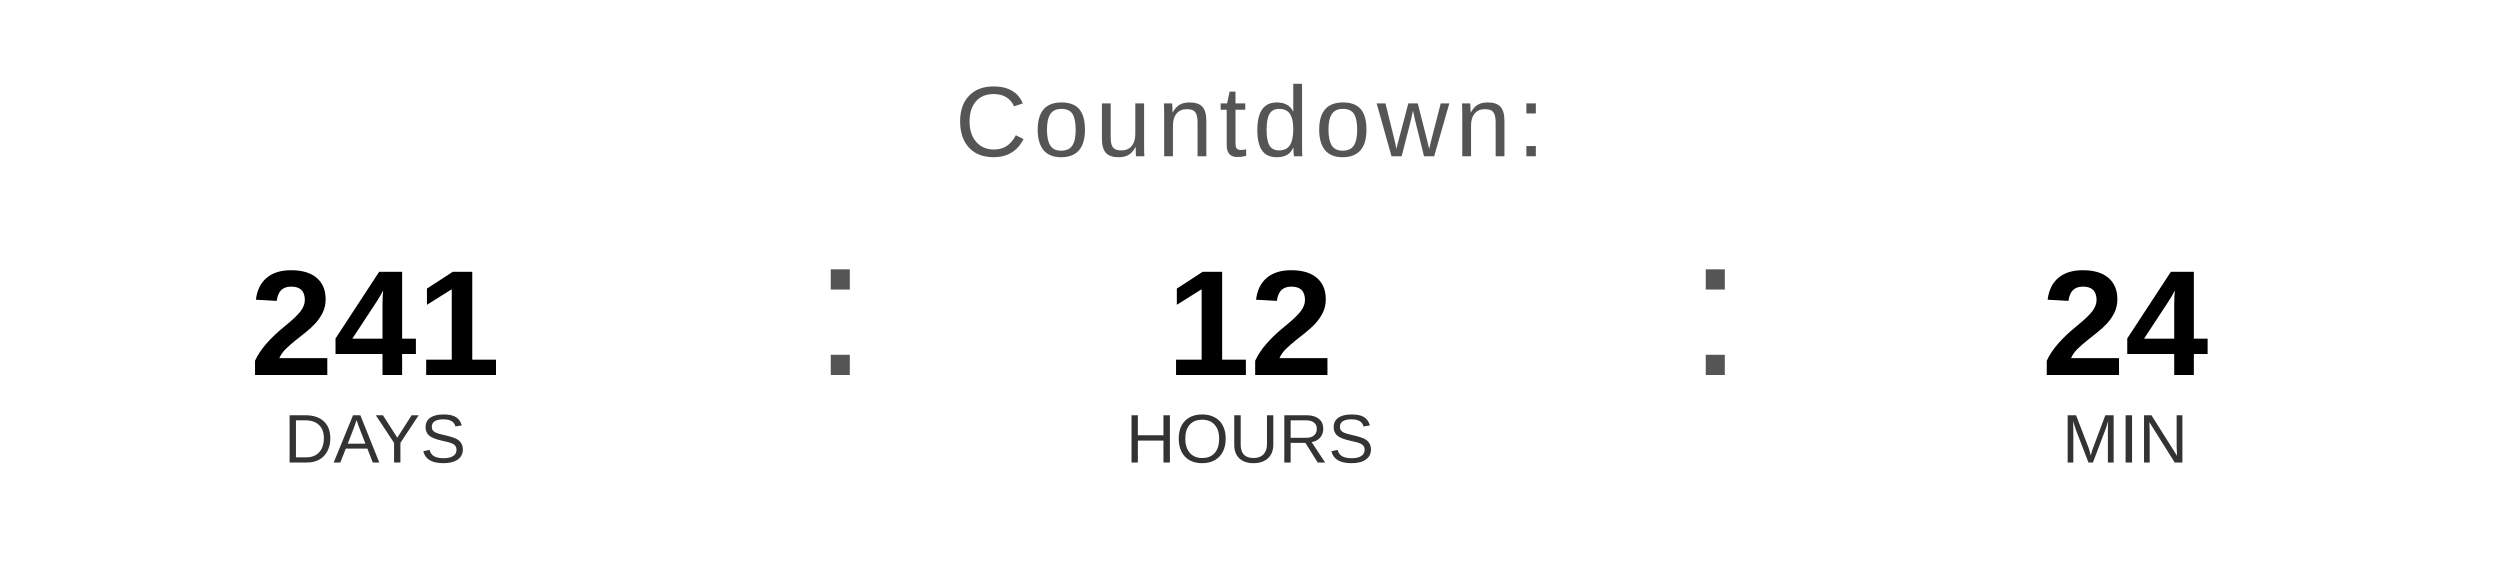
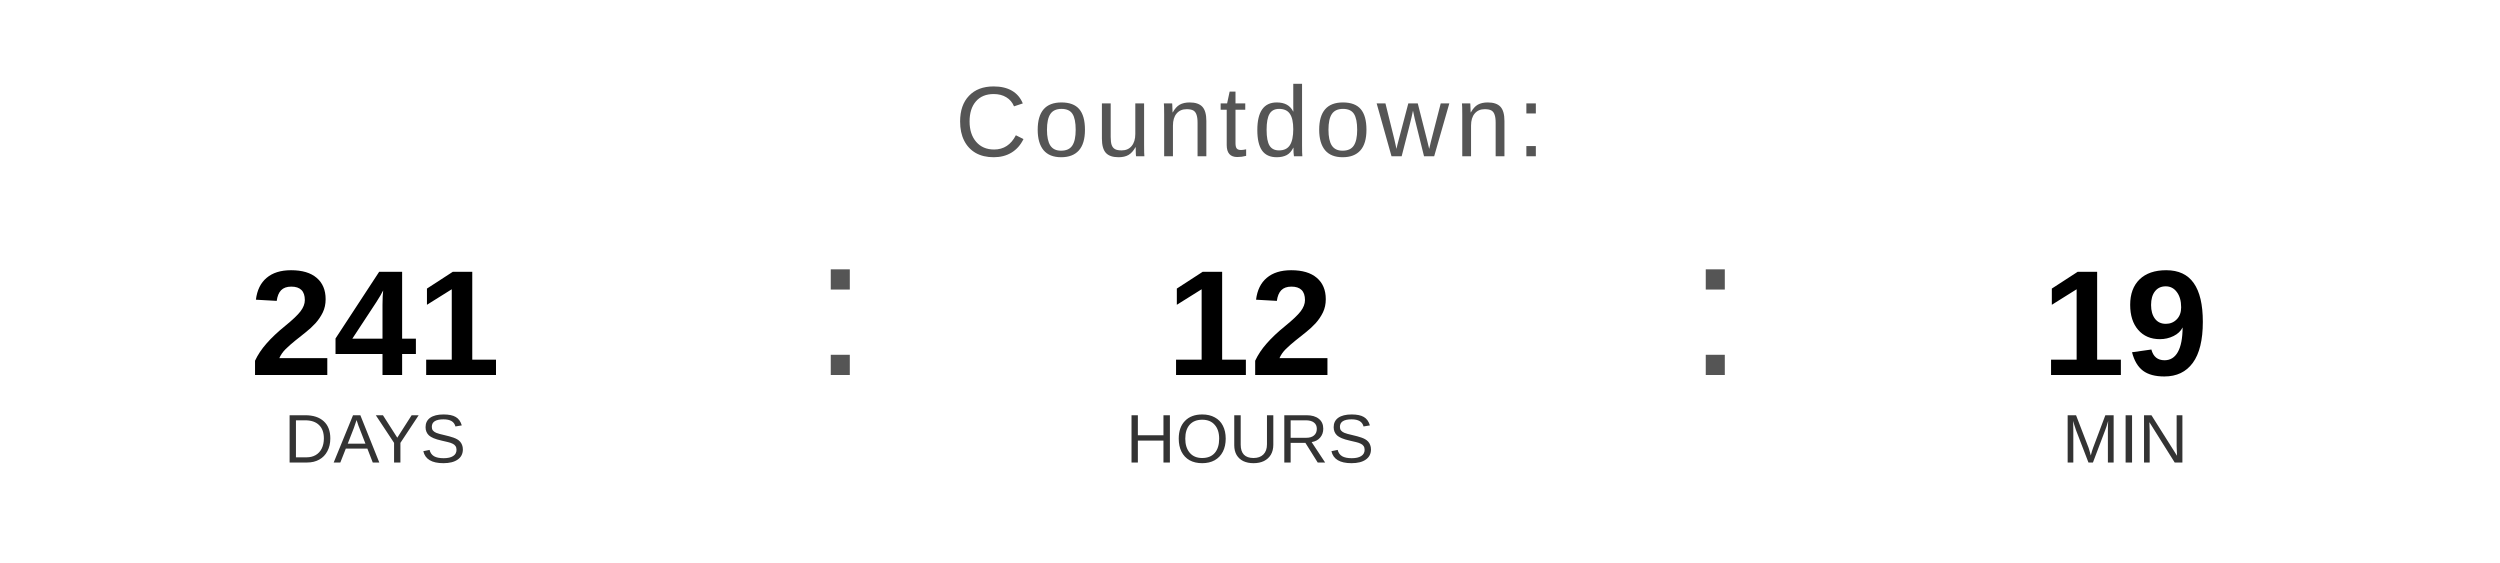
<svg xmlns="http://www.w3.org/2000/svg" width="400" height="90" viewBox="0 0 400 90">
  <text x="200" y="25" font-family="Arial, Helvetica, sans-serif" font-size="16" fill="#555555" text-anchor="middle" letter-spacing="1">
    Countdown:
  </text>
  <text x="60" y="60" font-family="Arial, Helvetica, sans-serif" font-size="24" font-weight="bold" fill="#000000" text-anchor="middle">241</text>
  <text x="60" y="74" font-family="Arial, Helvetica, sans-serif" font-size="11" fill="#333333" text-anchor="middle">DAYS</text>
  <text x="130" y="60" font-family="Arial, sans-serif" font-size="32" fill="#555555">:</text>
  <text x="200" y="60" font-family="Arial, Helvetica, sans-serif" font-size="24" font-weight="bold" fill="#000000" text-anchor="middle">12</text>
  <text x="200" y="74" font-family="Arial, Helvetica, sans-serif" font-size="11" fill="#333333" text-anchor="middle">HOURS</text>
  <text x="270" y="60" font-family="Arial, sans-serif" font-size="32" fill="#555555">:</text>
-   <text x="340" y="60" font-family="Arial, Helvetica, sans-serif" font-size="24" font-weight="bold" fill="#000000" text-anchor="middle">24</text>
+   <text x="340" y="60" font-family="Arial, Helvetica, sans-serif" font-size="24" font-weight="bold" fill="#000000" text-anchor="middle">19</text>
  <text x="340" y="74" font-family="Arial, Helvetica, sans-serif" font-size="11" fill="#333333" text-anchor="middle">MIN</text>
</svg>
